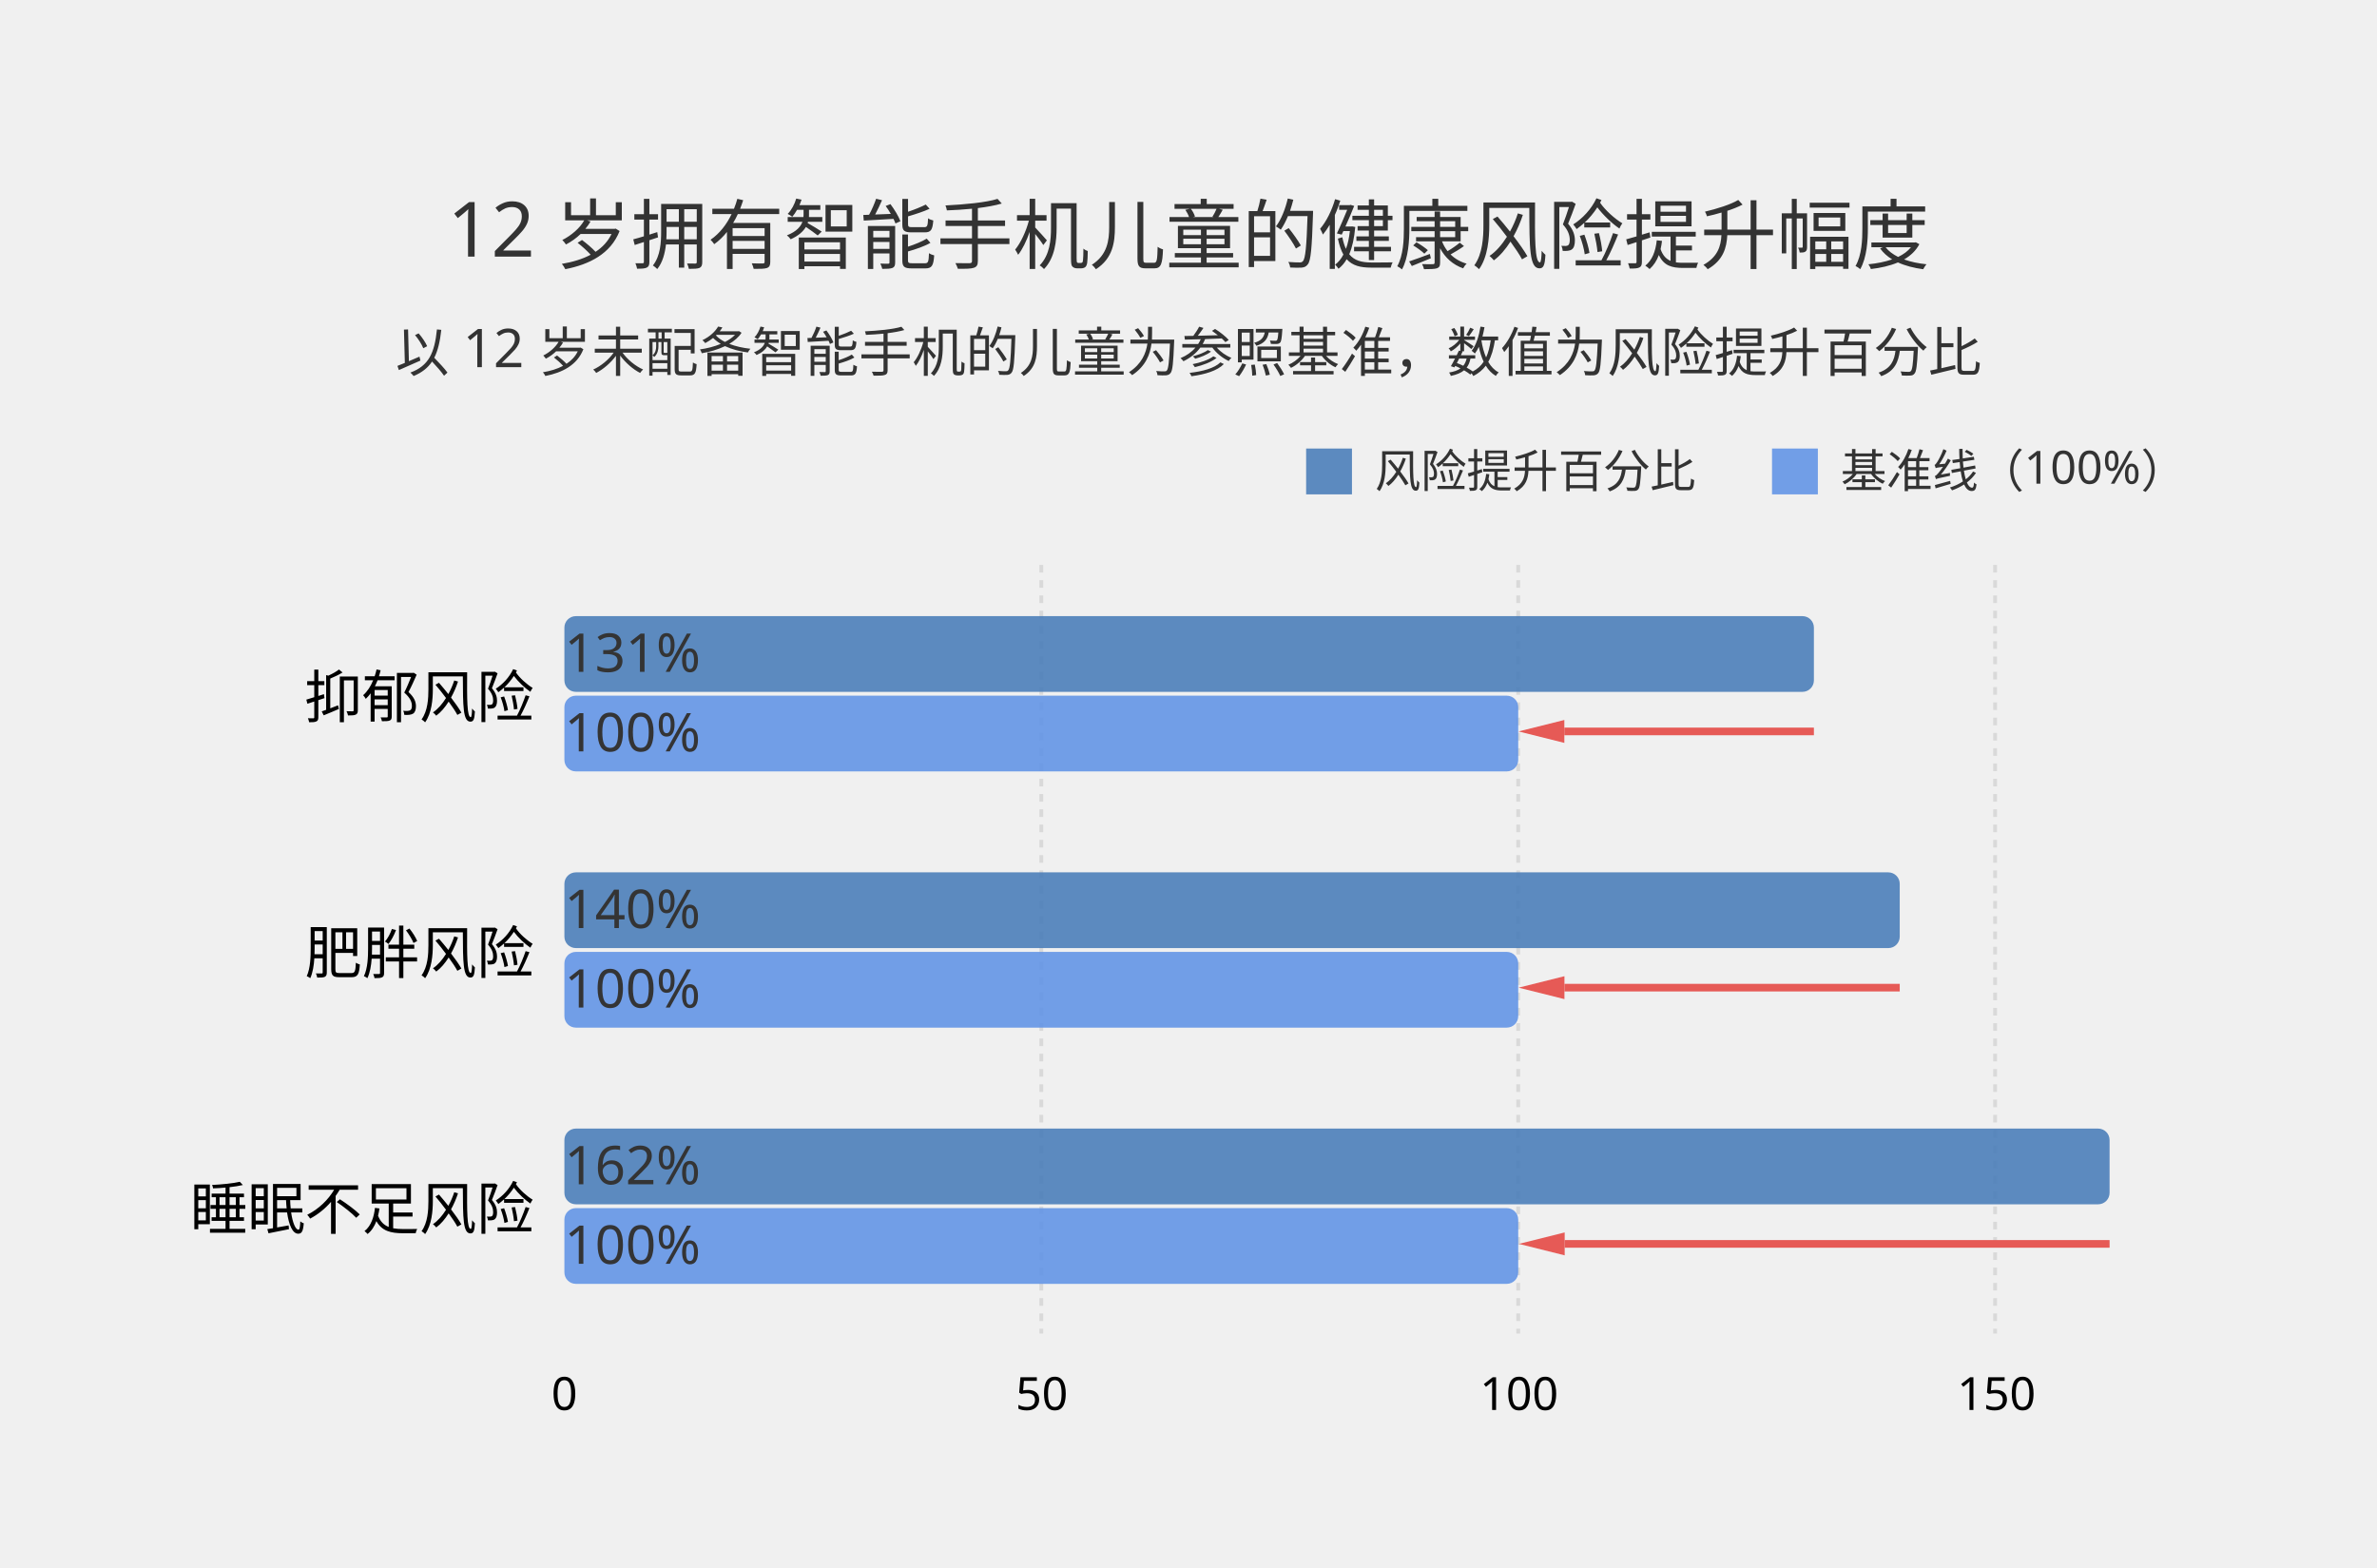
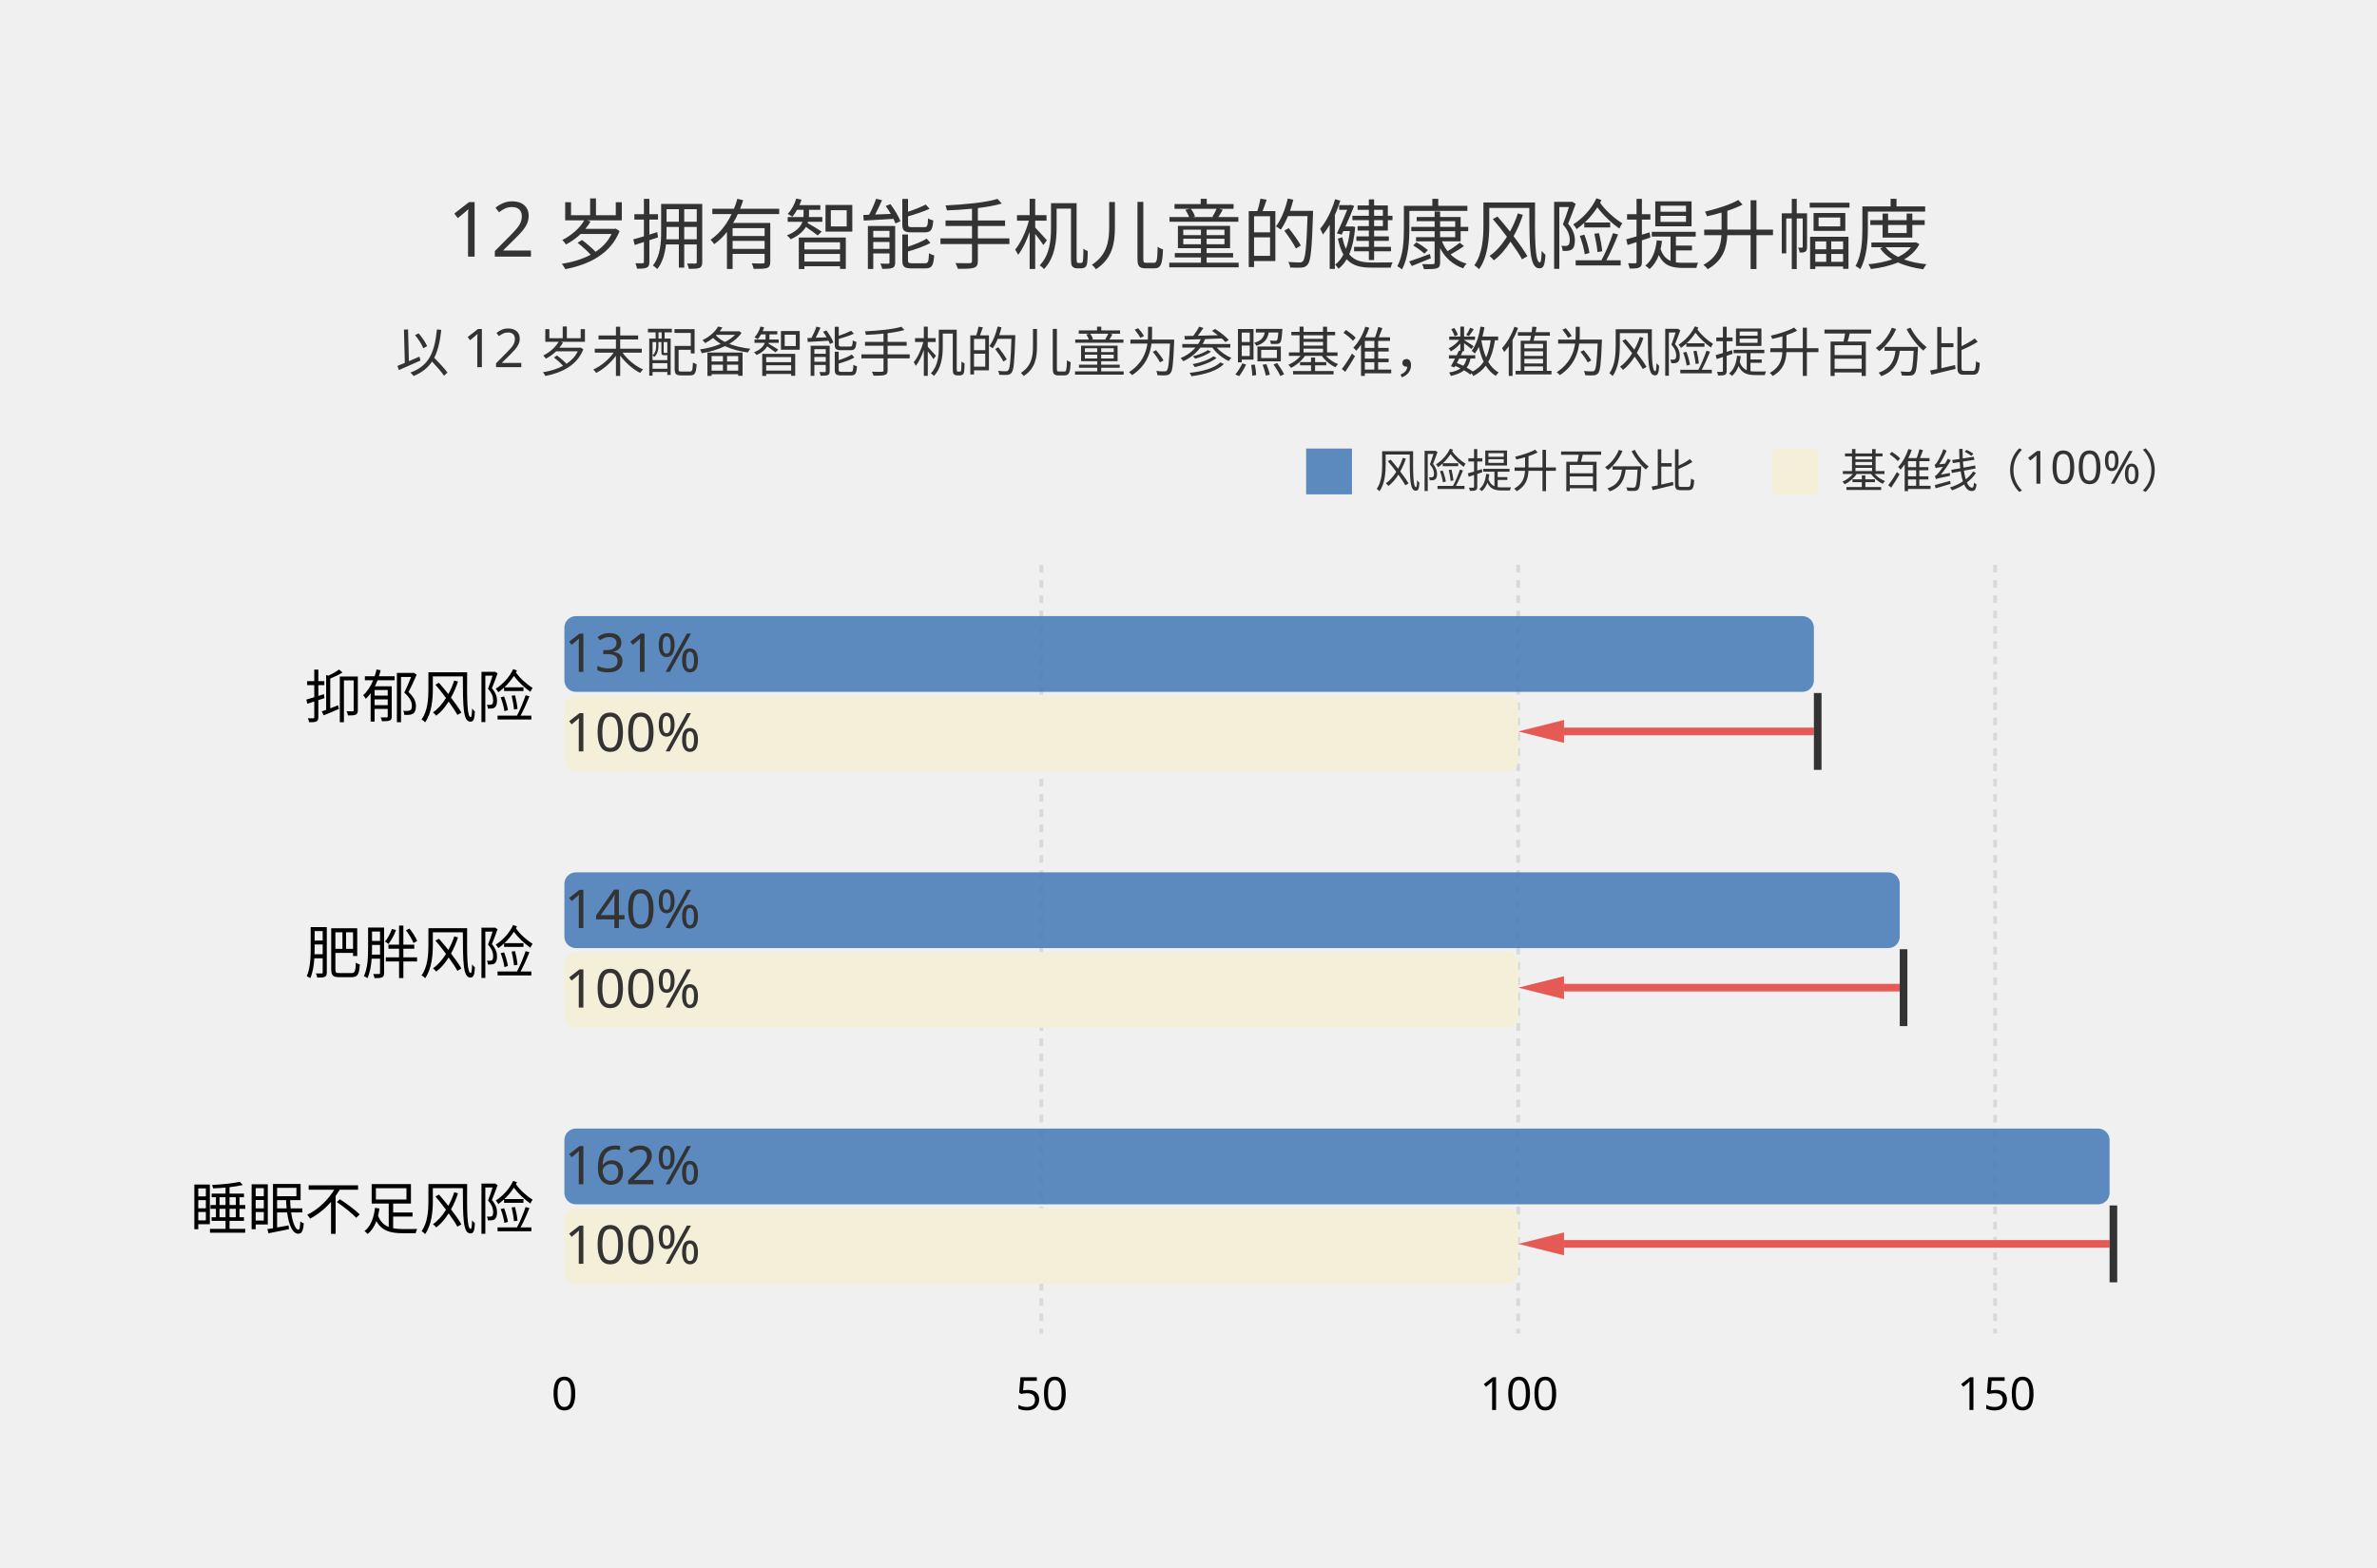
<svg xmlns="http://www.w3.org/2000/svg" version="1.1" class="difference-arrow-bar-chart" width="622.45" height="410.43" style="border-radius: 0px; letter-spacing: 0px; backdrop-filter: none;" clip-path="">
  <defs>
-     <clipPath id="f0db691k1qbuask" />
+     <clipPath id="dp237p1k226vjok" />
  </defs>
  <path class="background-rect" d="   M0 0   A0 0 0 0 1 0 0   H622.45   A0 0 0 0 1 622.45 0   V410.43   A0 0 0 0 1 622.45 410.43   H0   A0 0 0 0 1 0 410.43   Z " fill="#FFFFFF" style="display: none;" />
  <g class="svg-group" transform="translate(49.796,47.19945)">
    <g class="main-group" transform="translate(0,100.7119)">
      <g class="core-group">
        <g class="y-axis-container">
          <g class="axis-y-line" transform="translate(98,0)">
            <g>
              <g class="axis-group" style="text-anchor: end;" fill="none" font-size="10" font-family="sans-serif" text-anchor="end">
                <path class="domain" stroke="#4D4D4D" style="stroke-width: 1; stroke-linecap: square; display: none;" d="M0,201.272V0" />
                <g class="tick" opacity="1" transform="translate(0, 167.7264)">
                  <line stroke="#4D4D4D" x2="-5" style="stroke-width: 1; display: none;" />
                </g>
                <g class="tick" opacity="1" transform="translate(0, 100.6358)">
                  <line stroke="#4D4D4D" x2="-5" style="stroke-width: 1; display: none;" />
                </g>
                <g class="tick" opacity="1" transform="translate(0, 33.54528)">
                  <line stroke="#4D4D4D" x2="-5" style="stroke-width: 1; display: none;" />
                </g>
                <g class="tick-text-group" opacity="1" transform="translate(0,168)">
                  <text class="tick-text" style="font-size: 15px; font-family: &quot;思源宋体 中等&quot;; display: block;" fill="#000000" x="-8" y="6">睡眠不足风险</text>
                </g>
                <g class="tick-text-group" opacity="1" transform="translate(0,101)">
                  <text class="tick-text" style="font-size: 15px; font-family: &quot;思源宋体 中等&quot;; display: block;" fill="#000000" x="-8" y="6">肥胖风险</text>
                </g>
                <g class="tick-text-group" opacity="1" transform="translate(0,34)">
                  <text class="tick-text" style="font-size: 15px; font-family: &quot;思源宋体 中等&quot;; display: block;" fill="#000000" x="-8" y="6">抑郁风险</text>
                </g>
              </g>
            </g>
          </g>
        </g>
        <g class="x-axis-container">
          <g class="axis-x-line" transform="translate(0,201.2717)">
            <g>
              <g class="axis-group" style="font-size: 12px; font-family: &quot;思源宋体 常规&quot;;" fill="none" font-size="10" font-family="sans-serif" text-anchor="middle">
                <path class="domain" stroke="#4D4D4D" style="stroke-width: 1; stroke-linecap: square; display: none;" d="M98,0H522.858" />
                <g class="tick" opacity="1" transform="translate(98,0)">
                  <line stroke="#4D4D4D" y2="5" style="stroke-width: 1; display: none;" />
                </g>
                <g class="tick" opacity="1" transform="translate(222.8848,0)">
                  <line stroke="#4D4D4D" y2="5" style="stroke-width: 1; display: none;" />
                </g>
                <g class="tick" opacity="1" transform="translate(347.7695,0)">
                  <line stroke="#4D4D4D" y2="5" style="stroke-width: 1; display: none;" />
                </g>
                <g class="tick" opacity="1" transform="translate(472.6543,0)">
                  <line stroke="#4D4D4D" y2="5" style="stroke-width: 1; display: none;" />
                </g>
                <g class="tick-text-group" opacity="1" transform="translate(98,20)">
                  <text class="tick-text" style="text-anchor: middle; display: block; font-size: 12px; font-family: &quot;思源宋体 常规&quot;;" fill="#000000" transform="translate(0,0) rotate(0)" opacity="1">0</text>
                </g>
                <g class="tick-text-group" opacity="1" transform="translate(223,20)">
                  <text class="tick-text" style="text-anchor: middle; display: block; font-size: 12px; font-family: &quot;思源宋体 常规&quot;;" fill="#000000" transform="translate(0,0) rotate(0)" opacity="1">50</text>
                </g>
                <g class="tick-text-group" opacity="1" transform="translate(348,20)">
                  <text class="tick-text" style="text-anchor: middle; display: block; font-size: 12px; font-family: &quot;思源宋体 常规&quot;;" fill="#000000" transform="translate(0,0) rotate(0)" opacity="1">100</text>
                </g>
                <g class="tick-text-group" opacity="1" transform="translate(473,20)">
                  <text class="tick-text" style="text-anchor: middle; display: block; font-size: 12px; font-family: &quot;思源宋体 常规&quot;;" fill="#000000" transform="translate(0,0) rotate(0)" opacity="1">150</text>
                </g>
              </g>
            </g>
          </g>
        </g>
        <g class="x-grid-container">
          <g class="plane-grid" transform="translate(0,0)">
            <g class="" fill="none" stroke="#D9D9D9" style="stroke-width: 1; stroke-dasharray: 2, 2; pointer-events: none;">
              <line class="grid-x-line" y1="0" x1="222.885" y2="201.272" x2="222.885" />
              <line class="grid-x-line" y1="0" x1="347.77" y2="201.272" x2="347.77" />
              <line class="grid-x-line" y1="0" x1="472.654" y2="201.272" x2="472.654" />
            </g>
          </g>
        </g>
        <g class="y-grid-container">
          <g class="plane-grid" transform="translate(98,0)">
            <g class="" fill="none" stroke="#CCCCCC" style="stroke-width: 1; stroke-dasharray: 2, 2; pointer-events: none;" />
          </g>
        </g>
        <g class="bar-plot" clip-path="">
          <g>
            <defs />
            <g class="bar-group">
              <g class="rect-container">
                <path class="group-bar-rects" style="stroke-width: 0px; stroke-dasharray: none;" fill="#4C7FB9" fill-opacity="0.9" stroke="#0075FF" d="   M98 16.418   A3 3 0 0 1 101 13.418   H422.198   A3 3 0 0 1 425.198 16.418   V30.245   A3 3 0 0 1 422.198 33.245   H101   A3 3 0 0 1 98 30.245   Z " />
                <path class="group-bar-rects" style="stroke-width: 0px; stroke-dasharray: none;" fill="#4C7FB9" fill-opacity="0.9" stroke="#0075FF" d="   M98 83.509   A3 3 0 0 1 101 80.509   H444.677   A3 3 0 0 1 447.677 83.509   V97.336   A3 3 0 0 1 444.677 100.336   H101   A3 3 0 0 1 98 97.336   Z " />
                <path class="group-bar-rects" style="stroke-width: 0px; stroke-dasharray: none;" fill="#4C7FB9" fill-opacity="0.9" stroke="#0075FF" d="   M98 150.599   A3 3 0 0 1 101 147.599   H499.627   A3 3 0 0 1 502.627 150.599   V164.426   A3 3 0 0 1 499.627 167.426   H101   A3 3 0 0 1 98 164.426   Z " />
              </g>
            </g>
            <g class="bar-group">
              <g class="rect-container">
-                 <path class="group-bar-rects" style="stroke-width: 0px; stroke-dasharray: none;" fill="#6395E6" fill-opacity="0.9" stroke="#56CDFF" d="   M98 37.245   A3 3 0 0 1 101 34.245   H344.77   A3 3 0 0 1 347.77 37.245   V51.072   A3 3 0 0 1 344.77 54.072   H101   A3 3 0 0 1 98 51.072   Z " />
-                 <path class="group-bar-rects" style="stroke-width: 0px; stroke-dasharray: none;" fill="#6395E6" fill-opacity="0.9" stroke="#56CDFF" d="   M98 104.336   A3 3 0 0 1 101 101.336   H344.77   A3 3 0 0 1 347.77 104.336   V118.163   A3 3 0 0 1 344.77 121.163   H101   A3 3 0 0 1 98 118.163   Z " />
-                 <path class="group-bar-rects" style="stroke-width: 0px; stroke-dasharray: none;" fill="#6395E6" fill-opacity="0.9" stroke="#56CDFF" d="   M98 171.426   A3 3 0 0 1 101 168.426   H344.77   A3 3 0 0 1 347.77 171.426   V185.254   A3 3 0 0 1 344.77 188.254   H101   A3 3 0 0 1 98 185.254   Z " />
+                 <path class="group-bar-rects" style="stroke-width: 0px; stroke-dasharray: none;" fill="#F3EFD8" fill-opacity="1" stroke="#56CDFF" d="   M98 37.245   A3 3 0 0 1 101 34.245   H344.77   A3 3 0 0 1 347.77 37.245   V51.072   A3 3 0 0 1 344.77 54.072   H101   A3 3 0 0 1 98 51.072   Z " />
+                 <path class="group-bar-rects" style="stroke-width: 0px; stroke-dasharray: none;" fill="#F3EFD8" fill-opacity="1" stroke="#56CDFF" d="   M98 104.336   A3 3 0 0 1 101 101.336   H344.77   A3 3 0 0 1 347.77 104.336   V118.163   A3 3 0 0 1 344.77 121.163   H101   A3 3 0 0 1 98 118.163   Z " />
+                 <path class="group-bar-rects" style="stroke-width: 0px; stroke-dasharray: none;" fill="#F3EFD8" fill-opacity="1" stroke="#56CDFF" d="   M98 171.426   A3 3 0 0 1 101 168.426   H344.77   A3 3 0 0 1 347.77 171.426   V185.254   A3 3 0 0 1 344.77 188.254   H101   A3 3 0 0 1 98 185.254   Z " />
              </g>
            </g>
          </g>
        </g>
        <g class="difference-arrow-bar-plot" clip-path="">
          <g>
            <defs>
-               <marker id="arrow-d5g42s1k1qbuasj-0" refX="0" refY="3" markerWidth="12" markerHeight="6" orient="auto" markerUnits="userSpaceOnUse">
+               <marker id="arrow-ec3inj1k226vjok-0" refX="0" refY="3" markerWidth="12" markerHeight="6" orient="auto" markerUnits="userSpaceOnUse">
                <path d="M 0 0 L 12 3 L 0 6 z" fill="#E65A56" />
              </marker>
-               <marker id="arrow-d5g42s1k1qbuasj-1" refX="0" refY="3" markerWidth="12" markerHeight="6" orient="auto" markerUnits="userSpaceOnUse">
+               <marker id="arrow-ec3inj1k226vjok-1" refX="0" refY="3" markerWidth="12" markerHeight="6" orient="auto" markerUnits="userSpaceOnUse">
                <path d="M 0 0 L 12 3 L 0 6 z" fill="#E65A56" />
              </marker>
-               <marker id="arrow-d5g42s1k1qbuasj-2" refX="0" refY="3" markerWidth="12" markerHeight="6" orient="auto" markerUnits="userSpaceOnUse">
+               <marker id="arrow-ec3inj1k226vjok-2" refX="0" refY="3" markerWidth="12" markerHeight="6" orient="auto" markerUnits="userSpaceOnUse">
                <path d="M 0 0 L 12 3 L 0 6 z" fill="#E65A56" />
              </marker>
            </defs>
            <g class="arrow-group">
-               <line class="vertical-dumbbell-line" y1="43.609" x1="425.198" y2="43.609" x2="359.847" stroke-width="2" stroke="#E65A56" style="display: block; marker-end: url(&quot;#arrow-d5g42s1k1qbuasj-0&quot;);" />
-               <line class="hor-line" y1="53.672" x1="426.198" y2="33.545" x2="426.198" stroke-width="2" style="stroke-dasharray: none; display: block; opacity: 0;" stroke="#333333" />
-               <text class="different-arrow-bar-texts" style="font-size: 14px; font-family: &quot;思源宋体 常规&quot;; text-anchor: start; stroke-width: 0px; paint-order: stroke; display: none; opacity: 0; visibility: visible;" fill="#333333" y="39.145" x="432.196" stroke="none">-23.66%</text>
+               <line class="vertical-dumbbell-line" y1="43.609" x1="425.198" y2="43.609" x2="359.77" stroke-width="2" stroke="#E65A56" style="display: block; marker-end: url(&quot;#arrow-ec3inj1k226vjok-0&quot;);" />
+               <line class="hor-line" y1="53.672" x1="426.198" y2="33.545" x2="426.198" stroke-width="2" style="stroke-dasharray: none; display: block; opacity: 1;" stroke="#333333" />
+               <text class="different-arrow-bar-texts" style="font-size: 14px; font-family: &quot;思源宋体 常规&quot;; text-anchor: start; stroke-width: 0px; paint-order: stroke; display: none; opacity: 1; visibility: visible;" fill="#333333" y="39.145" x="432.196" stroke="none">-23.66%</text>
            </g>
            <g class="arrow-group">
-               <line class="vertical-dumbbell-line" y1="110.699" x1="447.677" y2="110.7" x2="359.874" stroke-width="2" stroke="#E65A56" style="display: block; marker-end: url(&quot;#arrow-d5g42s1k1qbuasj-1&quot;);" />
-               <line class="hor-line" y1="120.763" x1="448.677" y2="100.636" x2="448.677" stroke-width="2" style="stroke-dasharray: none; display: block; opacity: 0;" stroke="#333333" />
-               <text class="different-arrow-bar-texts" style="font-size: 14px; font-family: &quot;思源宋体 常规&quot;; text-anchor: start; stroke-width: 0px; paint-order: stroke; display: none; opacity: 0; visibility: visible;" fill="#333333" y="106.236" x="454.675" stroke="none">-28.57%</text>
+               <line class="vertical-dumbbell-line" y1="110.699" x1="447.677" y2="110.7" x2="359.77" stroke-width="2" stroke="#E65A56" style="display: block; marker-end: url(&quot;#arrow-ec3inj1k226vjok-1&quot;);" />
+               <line class="hor-line" y1="120.763" x1="448.677" y2="100.636" x2="448.677" stroke-width="2" style="stroke-dasharray: none; display: block; opacity: 1;" stroke="#333333" />
+               <text class="different-arrow-bar-texts" style="font-size: 14px; font-family: &quot;思源宋体 常规&quot;; text-anchor: start; stroke-width: 0px; paint-order: stroke; display: none; opacity: 1; visibility: visible;" fill="#333333" y="106.236" x="454.675" stroke="none">-28.57%</text>
            </g>
            <g class="arrow-group">
-               <line class="vertical-dumbbell-line" y1="177.79" x1="502.627" y2="177.79" x2="359.939" stroke-width="2" stroke="#E65A56" style="display: block; marker-end: url(&quot;#arrow-d5g42s1k1qbuasj-2&quot;);" />
-               <line class="hor-line" y1="187.854" x1="503.627" y2="167.726" x2="503.627" stroke-width="2" style="stroke-dasharray: none; display: block; opacity: 0;" stroke="#333333" />
-               <text class="different-arrow-bar-texts" style="font-size: 14px; font-family: &quot;思源宋体 常规&quot;; text-anchor: start; stroke-width: 0px; paint-order: stroke; display: none; opacity: 0; visibility: visible;" fill="#333333" y="173.326" x="509.625" stroke="none">-38.27%</text>
+               <line class="vertical-dumbbell-line" y1="177.79" x1="502.627" y2="177.79" x2="359.77" stroke-width="2" stroke="#E65A56" style="display: block; marker-end: url(&quot;#arrow-ec3inj1k226vjok-2&quot;);" />
+               <line class="hor-line" y1="187.854" x1="503.627" y2="167.726" x2="503.627" stroke-width="2" style="stroke-dasharray: none; display: block; opacity: 1;" stroke="#333333" />
+               <text class="different-arrow-bar-texts" style="font-size: 14px; font-family: &quot;思源宋体 常规&quot;; text-anchor: start; stroke-width: 0px; paint-order: stroke; display: none; opacity: 1; visibility: visible;" fill="#333333" y="173.326" x="509.625" stroke="none">-38.27%</text>
            </g>
          </g>
        </g>
        <g class="bar-texts" clip-path="">
          <g>
            <g class="text-group">
-               <text class="bar-text" fill="#333333" style="font-size: 14px; font-family: &quot;思源宋体 中等&quot;; text-anchor: start; display: block; stroke-width: 0px; paint-order: stroke; opacity: 0.991; visibility: visible;" x="98" y="13.418" dy="14.58" dx="0" stroke="none">131%</text>
-               <text class="bar-text" fill="#333333" style="font-size: 14px; font-family: &quot;思源宋体 中等&quot;; text-anchor: start; display: block; stroke-width: 0px; paint-order: stroke; opacity: 0.991; visibility: visible;" x="98" y="80.509" dy="14.58" dx="0" stroke="none">140%</text>
-               <text class="bar-text" fill="#333333" style="font-size: 14px; font-family: &quot;思源宋体 中等&quot;; text-anchor: start; display: block; stroke-width: 0px; paint-order: stroke; opacity: 0.991; visibility: visible;" x="98" y="147.599" dy="14.58" dx="0" stroke="none">162%</text>
+               <text class="bar-text" fill="#333333" style="font-size: 14px; font-family: &quot;思源宋体 中等&quot;; text-anchor: start; display: block; stroke-width: 0px; paint-order: stroke; opacity: 1; visibility: visible;" x="98" y="13.418" dy="14.58" dx="0" stroke="none">131%</text>
+               <text class="bar-text" fill="#333333" style="font-size: 14px; font-family: &quot;思源宋体 中等&quot;; text-anchor: start; display: block; stroke-width: 0px; paint-order: stroke; opacity: 1; visibility: visible;" x="98" y="80.509" dy="14.58" dx="0" stroke="none">140%</text>
+               <text class="bar-text" fill="#333333" style="font-size: 14px; font-family: &quot;思源宋体 中等&quot;; text-anchor: start; display: block; stroke-width: 0px; paint-order: stroke; opacity: 1; visibility: visible;" x="98" y="147.599" dy="14.58" dx="0" stroke="none">162%</text>
            </g>
            <g class="text-group">
-               <text class="bar-text" fill="#333333" style="font-size: 14px; font-family: &quot;思源宋体 中等&quot;; text-anchor: start; display: block; stroke-width: 0px; paint-order: stroke; opacity: 0.991; visibility: visible;" x="98" y="34.245" dy="14.58" dx="0" stroke="none">100%</text>
-               <text class="bar-text" fill="#333333" style="font-size: 14px; font-family: &quot;思源宋体 中等&quot;; text-anchor: start; display: block; stroke-width: 0px; paint-order: stroke; opacity: 0.991; visibility: visible;" x="98" y="101.336" dy="14.58" dx="0" stroke="none">100%</text>
-               <text class="bar-text" fill="#333333" style="font-size: 14px; font-family: &quot;思源宋体 中等&quot;; text-anchor: start; display: block; stroke-width: 0px; paint-order: stroke; opacity: 0.991; visibility: visible;" x="98" y="168.426" dy="14.58" dx="0" stroke="none">100%</text>
+               <text class="bar-text" fill="#333333" style="font-size: 14px; font-family: &quot;思源宋体 中等&quot;; text-anchor: start; display: block; stroke-width: 0px; paint-order: stroke; opacity: 1; visibility: visible;" x="98" y="34.245" dy="14.58" dx="0" stroke="none">100%</text>
+               <text class="bar-text" fill="#333333" style="font-size: 14px; font-family: &quot;思源宋体 中等&quot;; text-anchor: start; display: block; stroke-width: 0px; paint-order: stroke; opacity: 1; visibility: visible;" x="98" y="101.336" dy="14.58" dx="0" stroke="none">100%</text>
+               <text class="bar-text" fill="#333333" style="font-size: 14px; font-family: &quot;思源宋体 中等&quot;; text-anchor: start; display: block; stroke-width: 0px; paint-order: stroke; opacity: 1; visibility: visible;" x="98" y="168.426" dy="14.58" dx="0" stroke="none">100%</text>
            </g>
          </g>
        </g>
        <g class="selectOverlay-rect" style="display: none;">
          <rect x="98" y="0" width="424.858" height="67.091" fill="#ccc" style="opacity: 0.15;" />
        </g>
        <g class="bands-overlay" style="opacity: 0;">
          <rect class="band-0" x="98" y="0" width="424.858" height="67.091" fill="#000" style="opacity: 0;" />
          <rect class="band-1" x="98" y="67.091" width="424.858" height="67.091" fill="#000" style="opacity: 0;" />
          <rect class="band-2" x="98" y="134.181" width="424.858" height="67.091" fill="#000" style="opacity: 0;" />
        </g>
      </g>
    </g>
    <g class="legend" style="display: block;" transform="translate(292.233,70.24625)">
      <g>
        <g class="legend-group">
          <g class="legend-item" transform="translate(0, 0)" style="opacity: 1;">
            <rect width="12" height="12" class="legend-shape" fill="#4C7FB9" style="stroke-width: 0px; stroke-dasharray: none;" stroke="none" fill-opacity="0.9" />
            <defs />
            <text x="18" y="10.2" style="text-anchor: start; font-size: 12px; font-family: &quot;思源宋体 常规&quot;;" fill="#333333">风险提升百分比</text>
          </g>
          <g class="legend-item" transform="translate(122, 0)" style="opacity: 1;">
-             <rect width="12" height="12" class="legend-shape" fill="#6395E6" style="stroke-width: 0px; stroke-dasharray: none;" stroke="none" fill-opacity="0.9" />
+             <rect width="12" height="12" class="legend-shape" fill="#F3EFD8" style="stroke-width: 0px; stroke-dasharray: none;" stroke="none" />
            <defs />
            <text x="18" y="10.2" style="text-anchor: start; font-size: 12px; font-family: &quot;思源宋体 常规&quot;;" fill="#333333">基准线（100%）</text>
          </g>
        </g>
      </g>
    </g>
    <g class="title-group" transform="translate(261.429,0)">
      <text y="20" fill="#333333" style="font-size: 20px; font-family: &quot;思源宋体 加粗&quot;; text-anchor: middle;">
        <tspan x="0" y="20">12 岁拥有智能手机儿童的健康风险提升幅度</tspan>
      </text>
    </g>
    <g class="subtitle-group" transform="translate(261.429,36.10563)">
      <text y="14" fill="#333333" style="font-size: 14px; font-family: &quot;思源宋体 常规&quot;; text-anchor: middle;">
        <tspan x="0" y="14">以 12 岁未配备智能手机的儿童为参照基准，数值为风险提升百分比</tspan>
      </text>
    </g>
  </g>
</svg>
